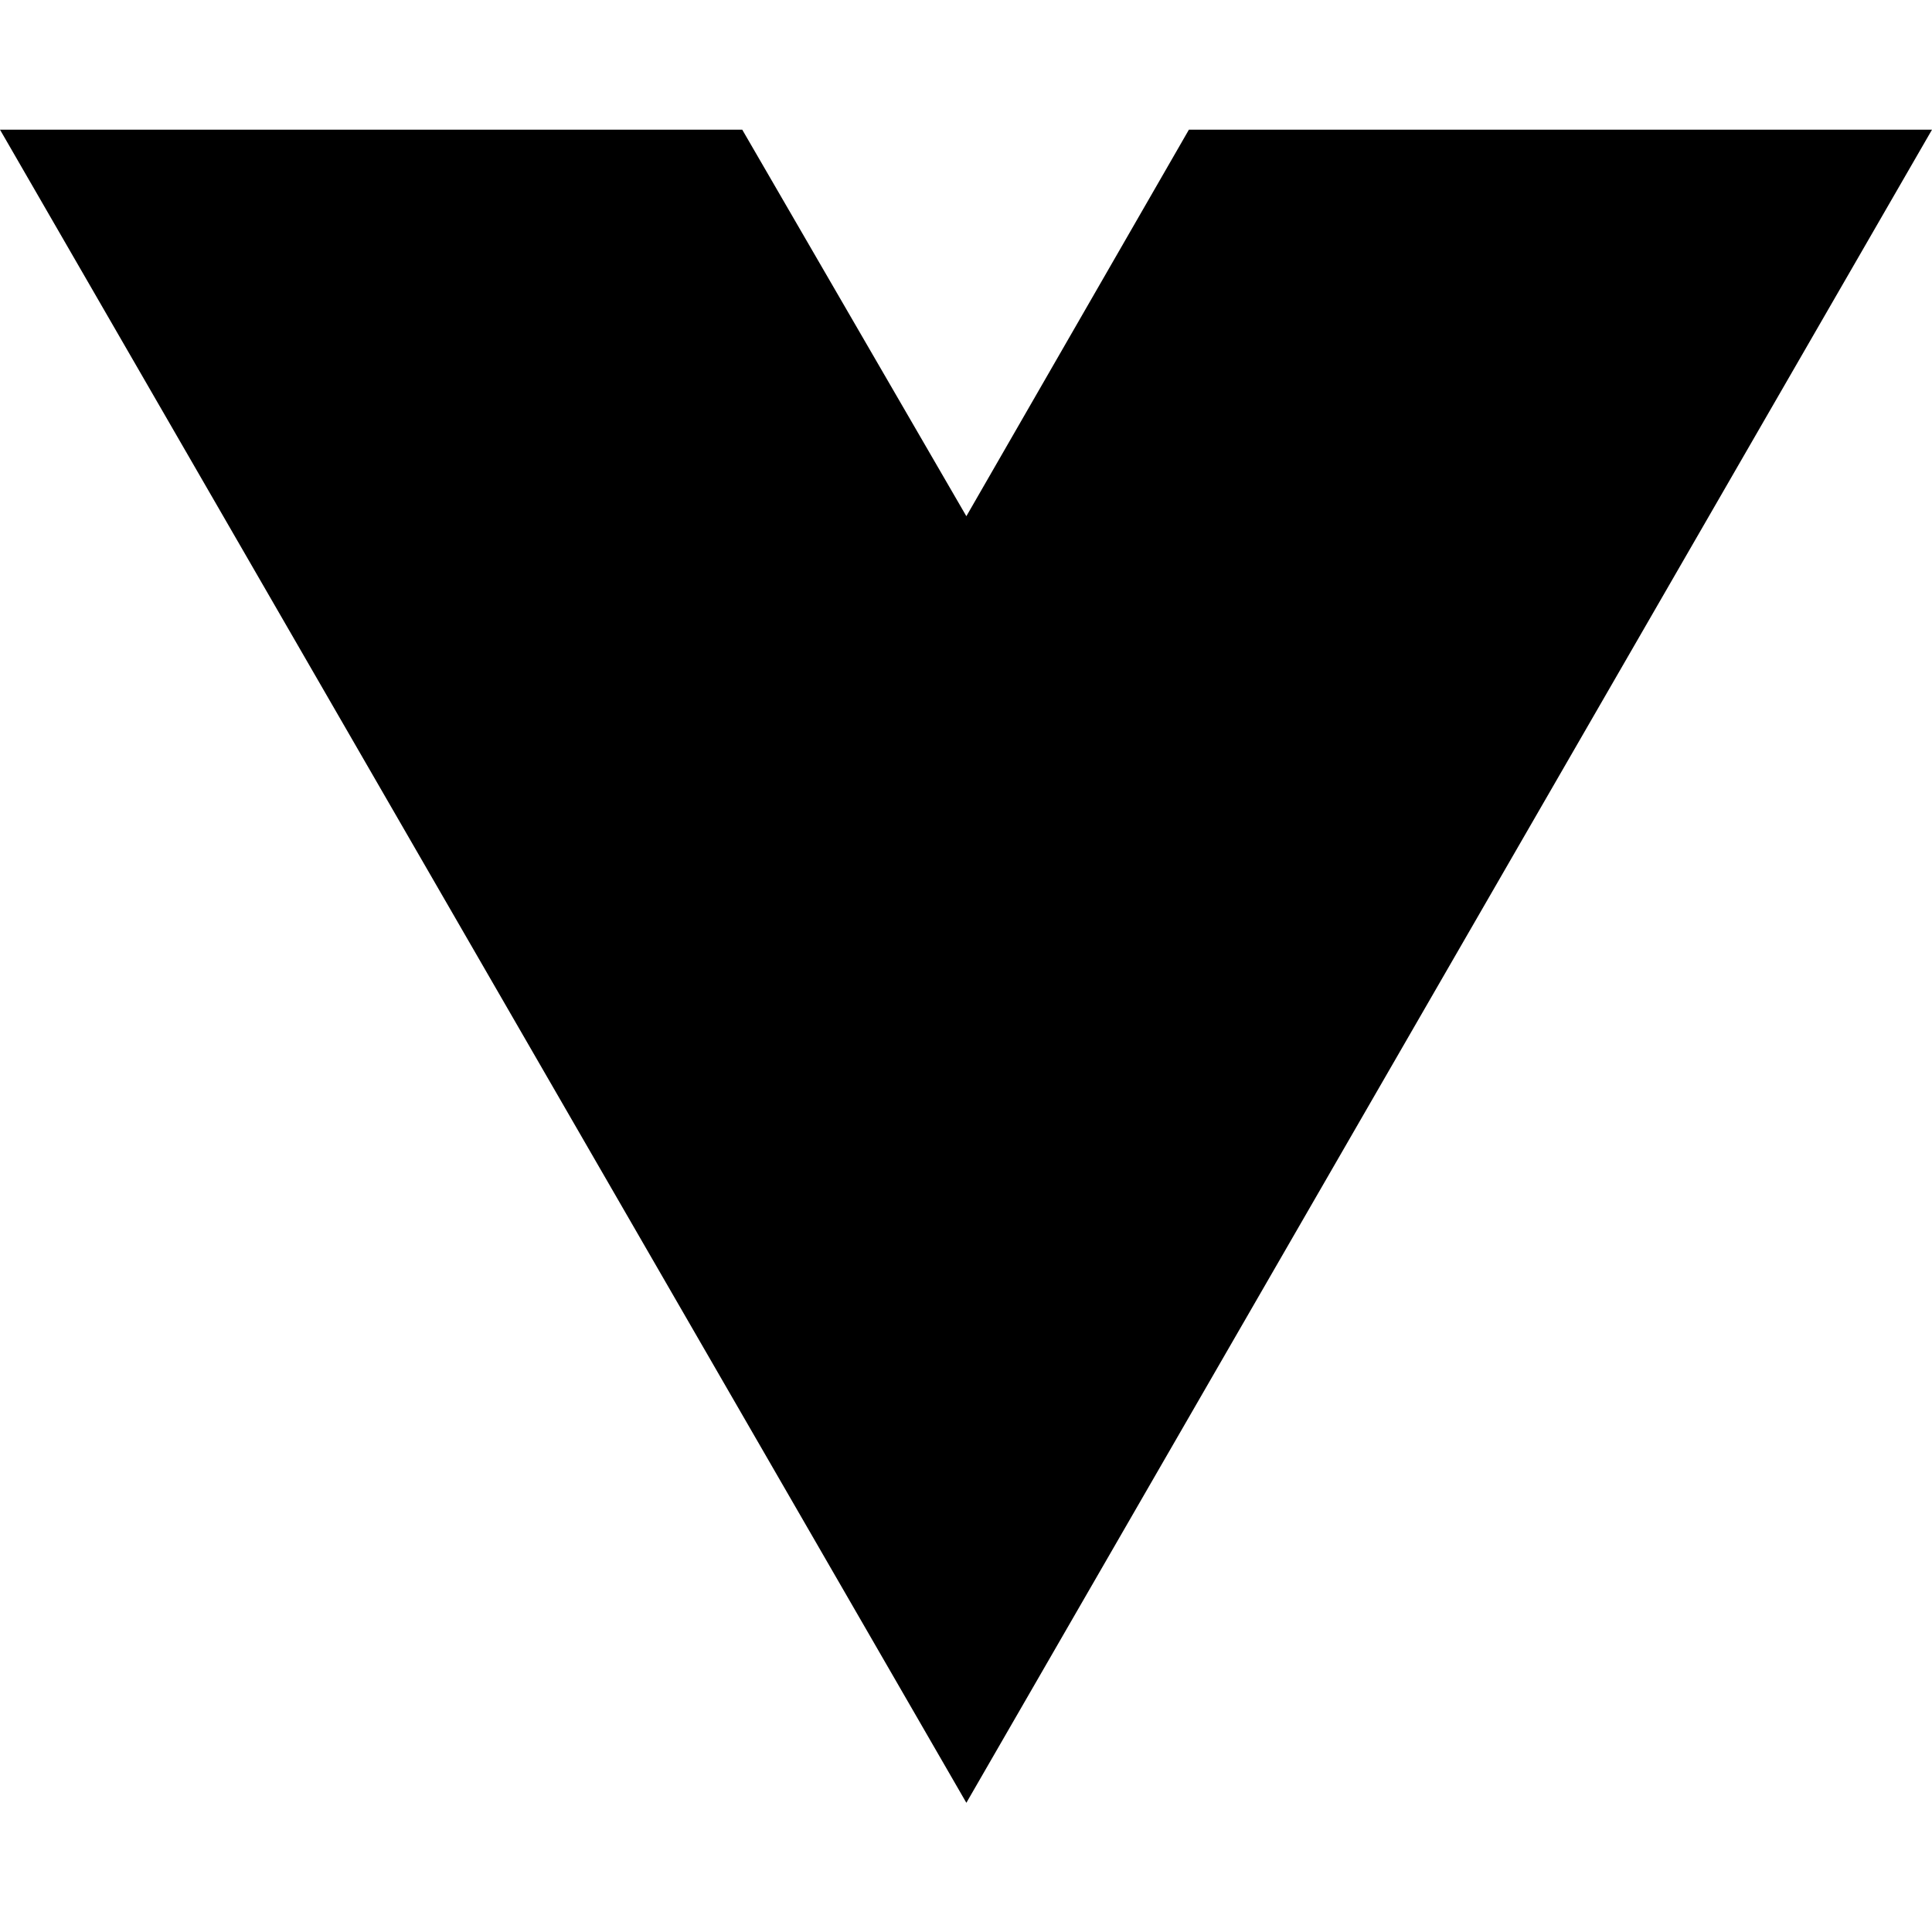
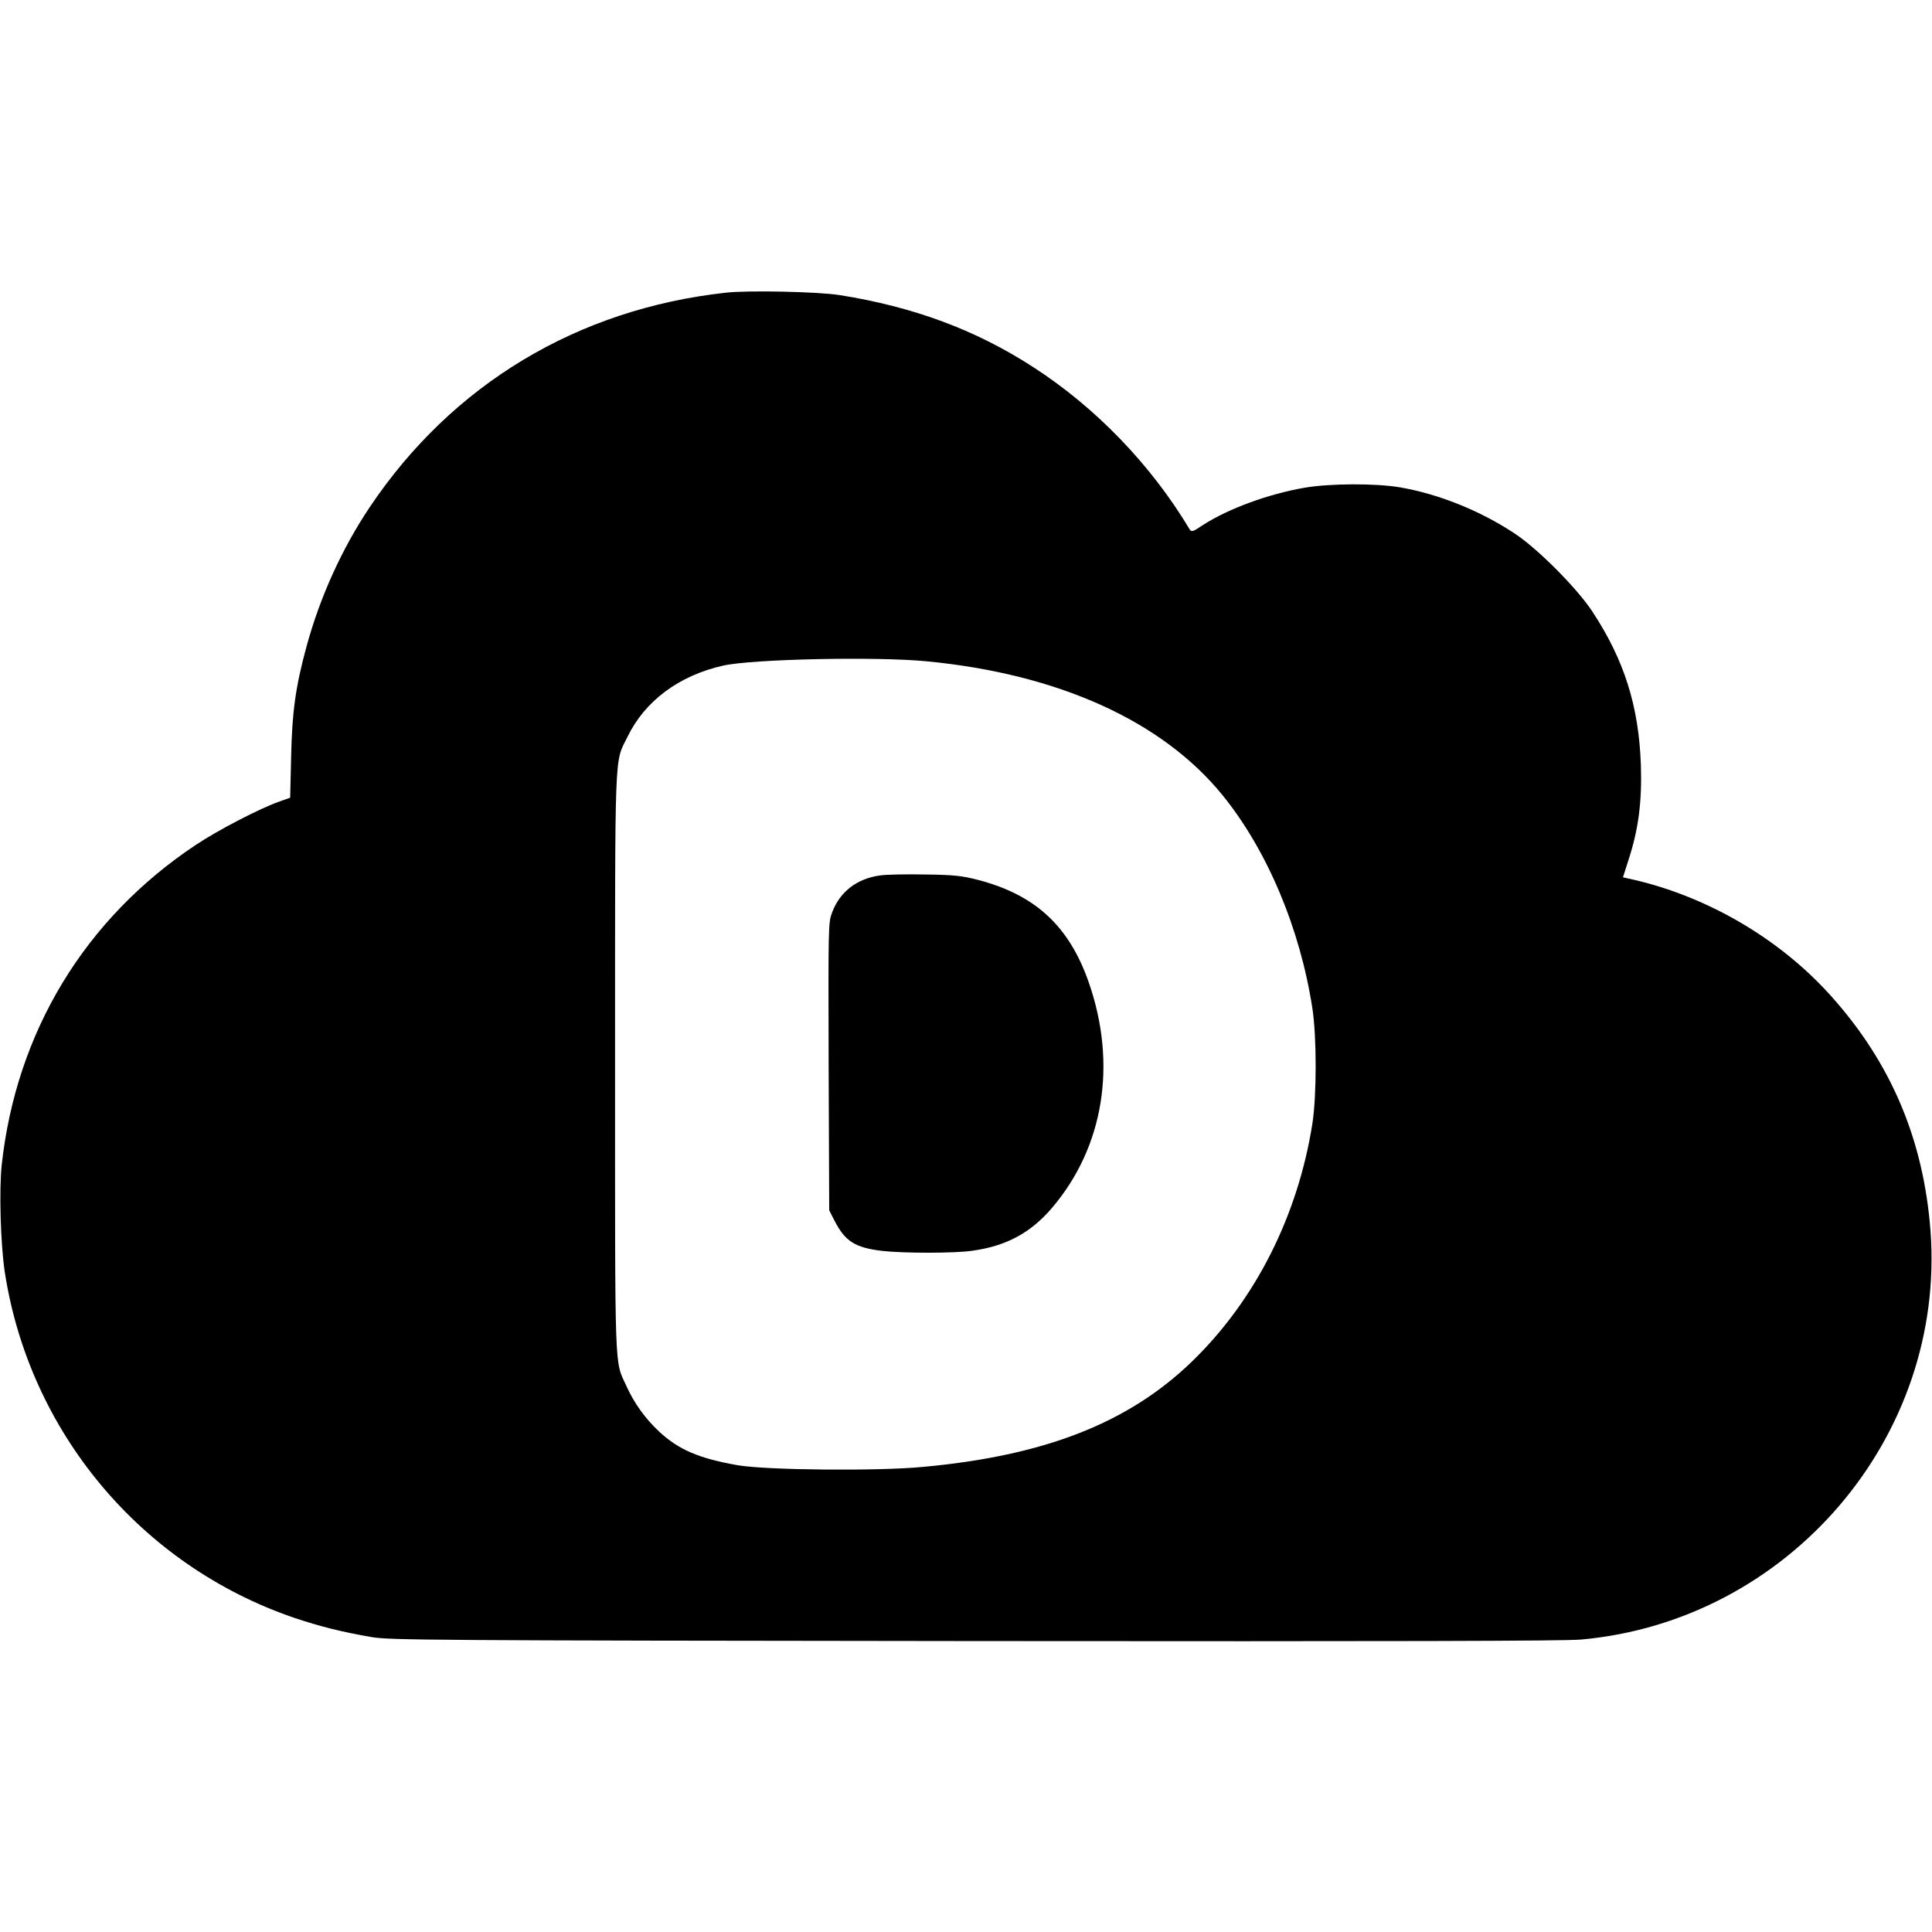
- <svg xmlns="http://www.w3.org/2000/svg" width="16" height="16" viewBox="0 0 16 16" fill="none">
-   <path d="M8.003 14.93L0 1.074H6.147L8.003 4.275L9.846 1.074H16L8.003 14.93Z" fill="black" />
+ <svg xmlns="http://www.w3.org/2000/svg" version="1.0" width="1024pt" height="1024pt" viewBox="0 0 1024 1024" preserveAspectRatio="xMidYMid meet">
+   <g transform="translate(0,1024) scale(0.1,-0.1)" fill="#000000" stroke="none">
+     <path d="M3850 8689 c-789 -86 -1454 -486 -1891 -1138 -146 -218 -262 -473 -334 -736 -58 -213 -77 -346 -82 -587 l-5 -216 -62 -22 c-107 -39 -319 -149 -438 -228 -588 -391 -952 -991 -1029 -1697 -14 -134 -6 -417 16 -565 130 -849 721 -1556 1532 -1834 140 -47 252 -75 413 -103 99 -16 287 -18 3195 -21 2233 -2 3125 0 3215 8 1101 99 1934 1074 1852 2167 -37 483 -209 890 -528 1245 -276 308 -669 535 -1075 622 l-27 6 29 91 c54 165 72 310 66 504 -11 313 -88 557 -258 815 -82 124 -290 333 -412 413 -183 121 -403 209 -607 244 -129 22 -373 21 -505 -2 -192 -33 -404 -111 -538 -197 -55 -37 -62 -39 -72 -23 -204 341 -499 647 -830 860 -304 197 -634 319 -1025 381 -115 18 -481 26 -600 13z m1061 -1954 c698 -67 1249 -316 1569 -710 236 -291 411 -706 476 -1130 23 -151 23 -461 0 -610 -77 -489 -302 -935 -637 -1260 -337 -327 -782 -501 -1428 -560 -241 -23 -831 -17 -981 9 -205 36 -313 82 -416 178 -75 70 -133 151 -174 242 -64 140 -60 34 -60 1716 0 1697 -4 1582 66 1725 93 191 273 324 506 377 156 35 811 49 1079 23z" />
+     <path d="M4664 5600 c-123 -17 -213 -87 -254 -197 -20 -54 -20 -69 -18 -817 l3 -761 28 -55 c57 -110 109 -143 253 -160 114 -13 388 -13 479 1 179 25 308 95 420 226 276 323 347 764 195 1198 -104 297 -283 462 -585 541 -86 22 -125 27 -280 29 -99 2 -207 0 -241 -5z" />
+   </g>
</svg>
